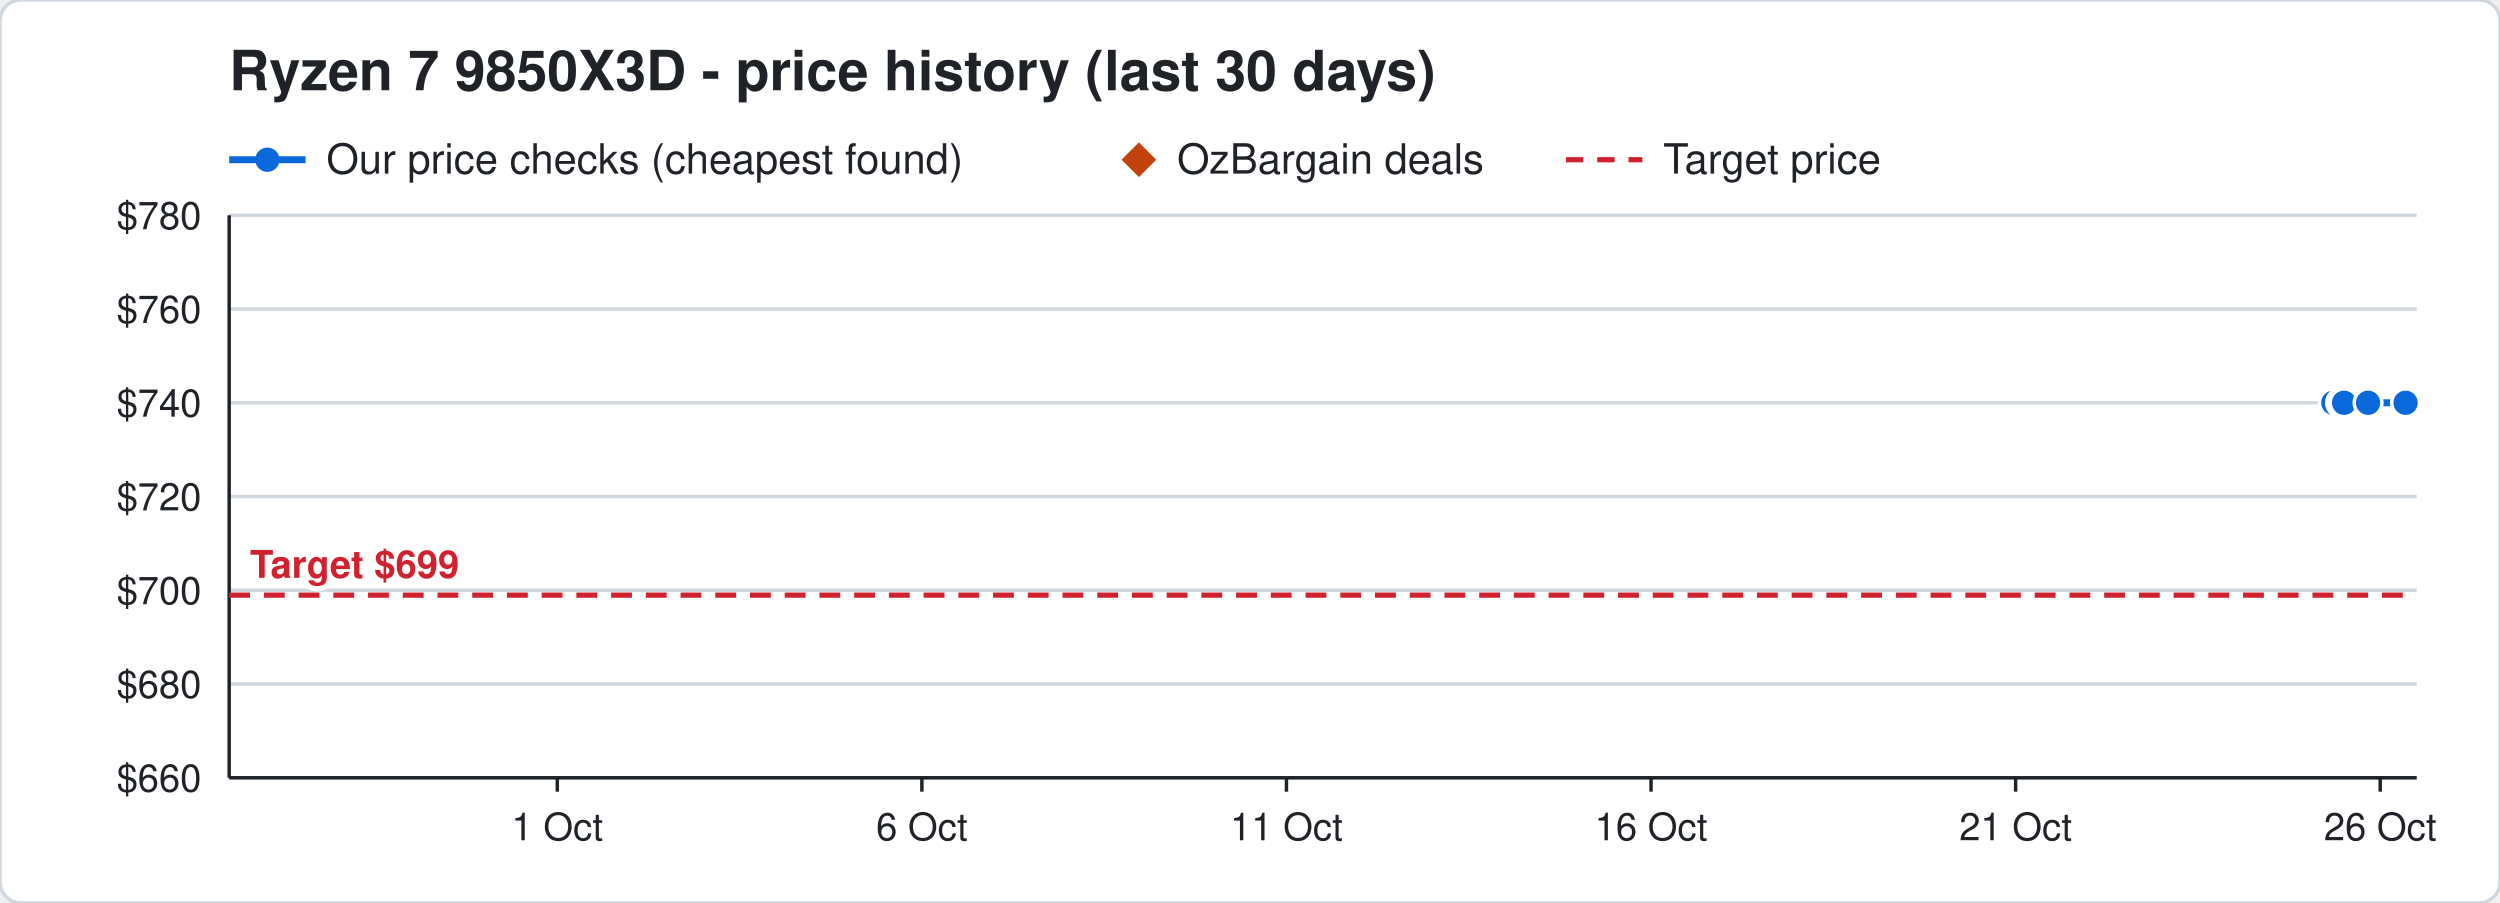
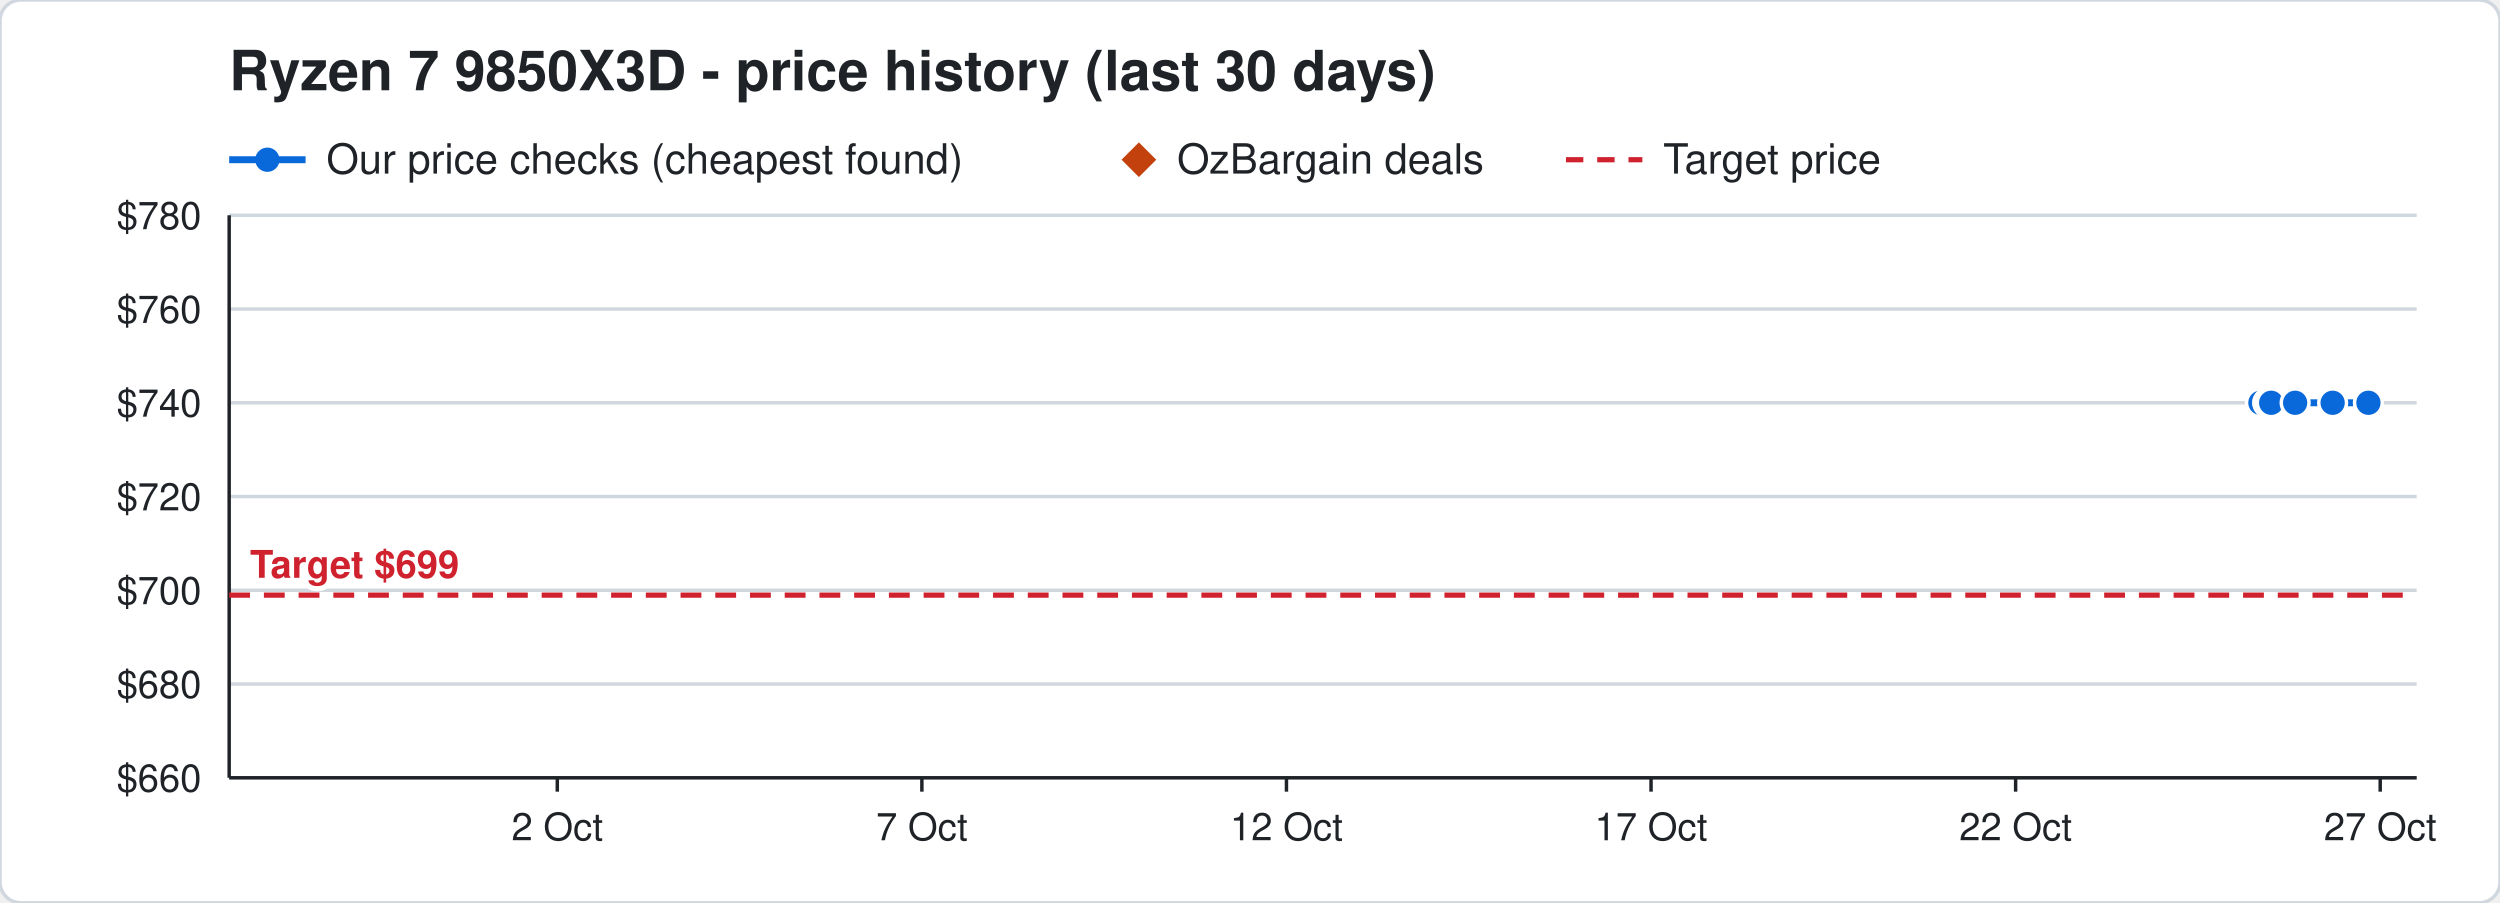
<svg xmlns="http://www.w3.org/2000/svg" width="720" height="260" viewBox="0 0 720 260" font-family="Segoe UI, Helvetica, Arial, sans-serif">
  <rect width="720" height="260" rx="6" fill="#ffffff" stroke="#d0d7de" />
  <text x="66" y="26" font-size="16" font-weight="700" fill="#1f2328">Ryzen 7 9850X3D - price history (last 30 days)</text>
  <line x1="66" y1="46" x2="88" y2="46" stroke="#0969da" stroke-width="2" />
  <circle cx="77" cy="46" r="3.5" fill="#0969da" />
  <text x="94" y="50" font-size="12" fill="#1f2328">Our price checks (cheapest found)</text>
  <path d="M328 41 l5 5 l-5 5 l-5 -5 z" fill="#c2410c" />
  <text x="339" y="50" font-size="12" fill="#1f2328">OzBargain deals</text>
  <line x1="451" y1="46" x2="473" y2="46" stroke="#cf222e" stroke-width="1.5" stroke-dasharray="5 4" />
  <text x="479" y="50" font-size="12" fill="#1f2328">Target price</text>
  <line x1="66" y1="224.0" x2="696" y2="224.0" stroke="#d0d7de" />
  <text x="58" y="228.0" font-size="11" text-anchor="end" fill="#1f2328">$660</text>
  <line x1="66" y1="197.0" x2="696" y2="197.0" stroke="#d0d7de" />
  <text x="58" y="201.0" font-size="11" text-anchor="end" fill="#1f2328">$680</text>
  <line x1="66" y1="170.0" x2="696" y2="170.0" stroke="#d0d7de" />
  <text x="58" y="174.0" font-size="11" text-anchor="end" fill="#1f2328">$700</text>
  <line x1="66" y1="143.0" x2="696" y2="143.0" stroke="#d0d7de" />
  <text x="58" y="147.0" font-size="11" text-anchor="end" fill="#1f2328">$720</text>
  <line x1="66" y1="116.0" x2="696" y2="116.0" stroke="#d0d7de" />
  <text x="58" y="120.0" font-size="11" text-anchor="end" fill="#1f2328">$740</text>
  <line x1="66" y1="89.0" x2="696" y2="89.0" stroke="#d0d7de" />
  <text x="58" y="93.0" font-size="11" text-anchor="end" fill="#1f2328">$760</text>
  <line x1="66" y1="62.0" x2="696" y2="62.0" stroke="#d0d7de" />
  <text x="58" y="66.0" font-size="11" text-anchor="end" fill="#1f2328">$780</text>
  <line x1="685.5" y1="224" x2="685.5" y2="228" stroke="#1f2328" />
-   <text x="685.5" y="242" font-size="11" text-anchor="middle" fill="#1f2328">26 Oct</text>
+   <text x="685.5" y="242" font-size="11" text-anchor="middle" fill="#1f2328">27 Oct</text>
  <line x1="580.5" y1="224" x2="580.5" y2="228" stroke="#1f2328" />
-   <text x="580.5" y="242" font-size="11" text-anchor="middle" fill="#1f2328">21 Oct</text>
+   <text x="580.5" y="242" font-size="11" text-anchor="middle" fill="#1f2328">22 Oct</text>
  <line x1="475.5" y1="224" x2="475.5" y2="228" stroke="#1f2328" />
-   <text x="475.5" y="242" font-size="11" text-anchor="middle" fill="#1f2328">16 Oct</text>
+   <text x="475.5" y="242" font-size="11" text-anchor="middle" fill="#1f2328">17 Oct</text>
  <line x1="370.5" y1="224" x2="370.5" y2="228" stroke="#1f2328" />
-   <text x="370.5" y="242" font-size="11" text-anchor="middle" fill="#1f2328">11 Oct</text>
+   <text x="370.5" y="242" font-size="11" text-anchor="middle" fill="#1f2328">12 Oct</text>
  <line x1="265.5" y1="224" x2="265.5" y2="228" stroke="#1f2328" />
-   <text x="265.5" y="242" font-size="11" text-anchor="middle" fill="#1f2328">6 Oct</text>
+   <text x="265.5" y="242" font-size="11" text-anchor="middle" fill="#1f2328">7 Oct</text>
  <line x1="160.5" y1="224" x2="160.5" y2="228" stroke="#1f2328" />
-   <text x="160.5" y="242" font-size="11" text-anchor="middle" fill="#1f2328">1 Oct</text>
+   <text x="160.5" y="242" font-size="11" text-anchor="middle" fill="#1f2328">2 Oct</text>
  <line x1="66" y1="224" x2="696" y2="224" stroke="#1f2328" />
  <line x1="66" y1="62" x2="66" y2="224" stroke="#1f2328" />
  <line x1="66" y1="171.4" x2="696" y2="171.4" stroke="#cf222e" stroke-width="1.5" stroke-dasharray="6 4" />
  <text x="72" y="166.4" font-size="11" font-weight="700" text-anchor="start" fill="#cf222e" stroke="#ffffff" stroke-width="3" paint-order="stroke">Target $699</text>
-   <polyline points="672.0,116.0 674.1,116.0 674.2,116.0 674.9,116.0 675.0,116.0 675.1,116.0 682.0,116.0 692.8,116.0" fill="none" stroke="#0969da" stroke-width="2" />
-   <circle cx="672.0" cy="116.0" r="4" fill="#0969da" stroke="#ffffff" stroke-width="1" />
-   <circle cx="674.1" cy="116.0" r="4" fill="#0969da" stroke="#ffffff" stroke-width="1" />
-   <circle cx="674.2" cy="116.0" r="4" fill="#0969da" stroke="#ffffff" stroke-width="1" />
-   <circle cx="674.9" cy="116.0" r="4" fill="#0969da" stroke="#ffffff" stroke-width="1" />
-   <circle cx="675.0" cy="116.0" r="4" fill="#0969da" stroke="#ffffff" stroke-width="1" />
-   <circle cx="675.1" cy="116.0" r="4" fill="#0969da" stroke="#ffffff" stroke-width="1" />
-   <circle cx="682.0" cy="116.0" r="4" fill="#0969da" stroke="#ffffff" stroke-width="1" />
-   <circle cx="692.8" cy="116.0" r="4" fill="#0969da" stroke="#ffffff" stroke-width="1" />
+   <polyline points="651.0,116.0 653.1,116.0 653.2,116.0 653.9,116.0 654.0,116.0 654.1,116.0 661.0,116.0 671.8,116.0 682.1,116.0" fill="none" stroke="#0969da" stroke-width="2" />
+   <circle cx="651.0" cy="116.0" r="4" fill="#0969da" stroke="#ffffff" stroke-width="1" />
+   <circle cx="653.1" cy="116.0" r="4" fill="#0969da" stroke="#ffffff" stroke-width="1" />
+   <circle cx="653.2" cy="116.0" r="4" fill="#0969da" stroke="#ffffff" stroke-width="1" />
+   <circle cx="653.9" cy="116.0" r="4" fill="#0969da" stroke="#ffffff" stroke-width="1" />
+   <circle cx="654.0" cy="116.0" r="4" fill="#0969da" stroke="#ffffff" stroke-width="1" />
+   <circle cx="654.1" cy="116.0" r="4" fill="#0969da" stroke="#ffffff" stroke-width="1" />
+   <circle cx="661.0" cy="116.0" r="4" fill="#0969da" stroke="#ffffff" stroke-width="1" />
+   <circle cx="671.8" cy="116.0" r="4" fill="#0969da" stroke="#ffffff" stroke-width="1" />
+   <circle cx="682.1" cy="116.0" r="4" fill="#0969da" stroke="#ffffff" stroke-width="1" />
</svg>
